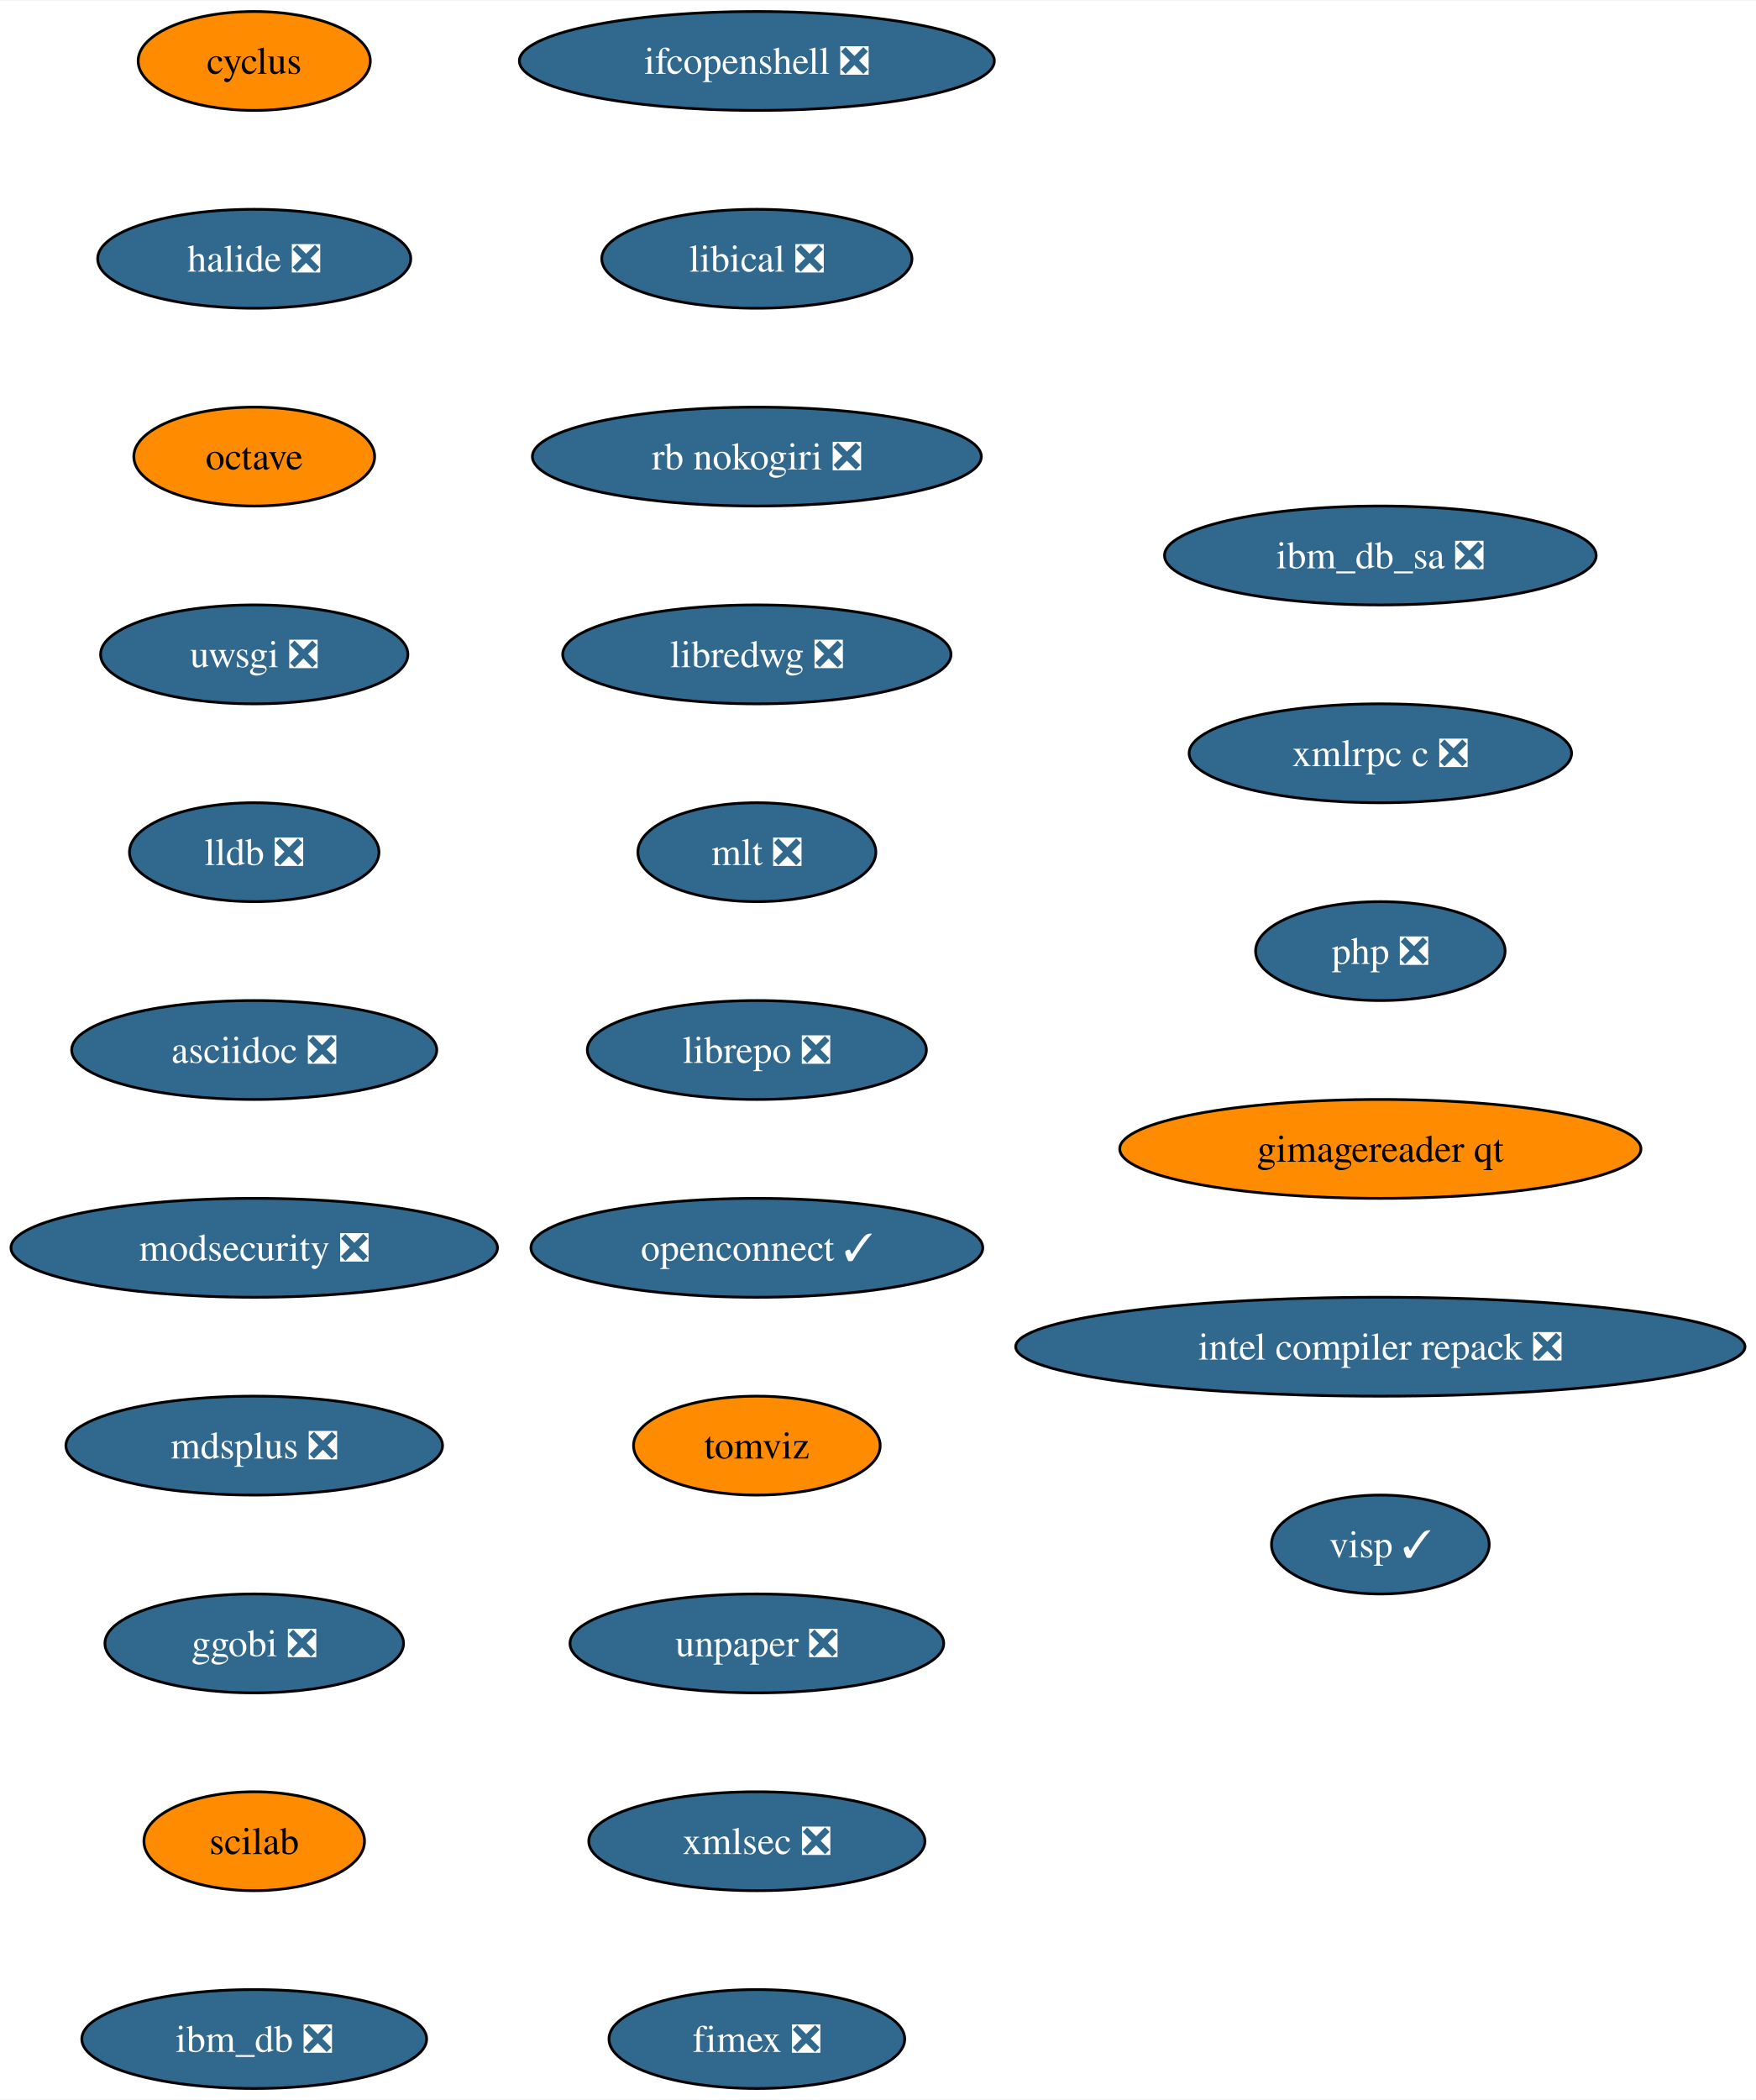
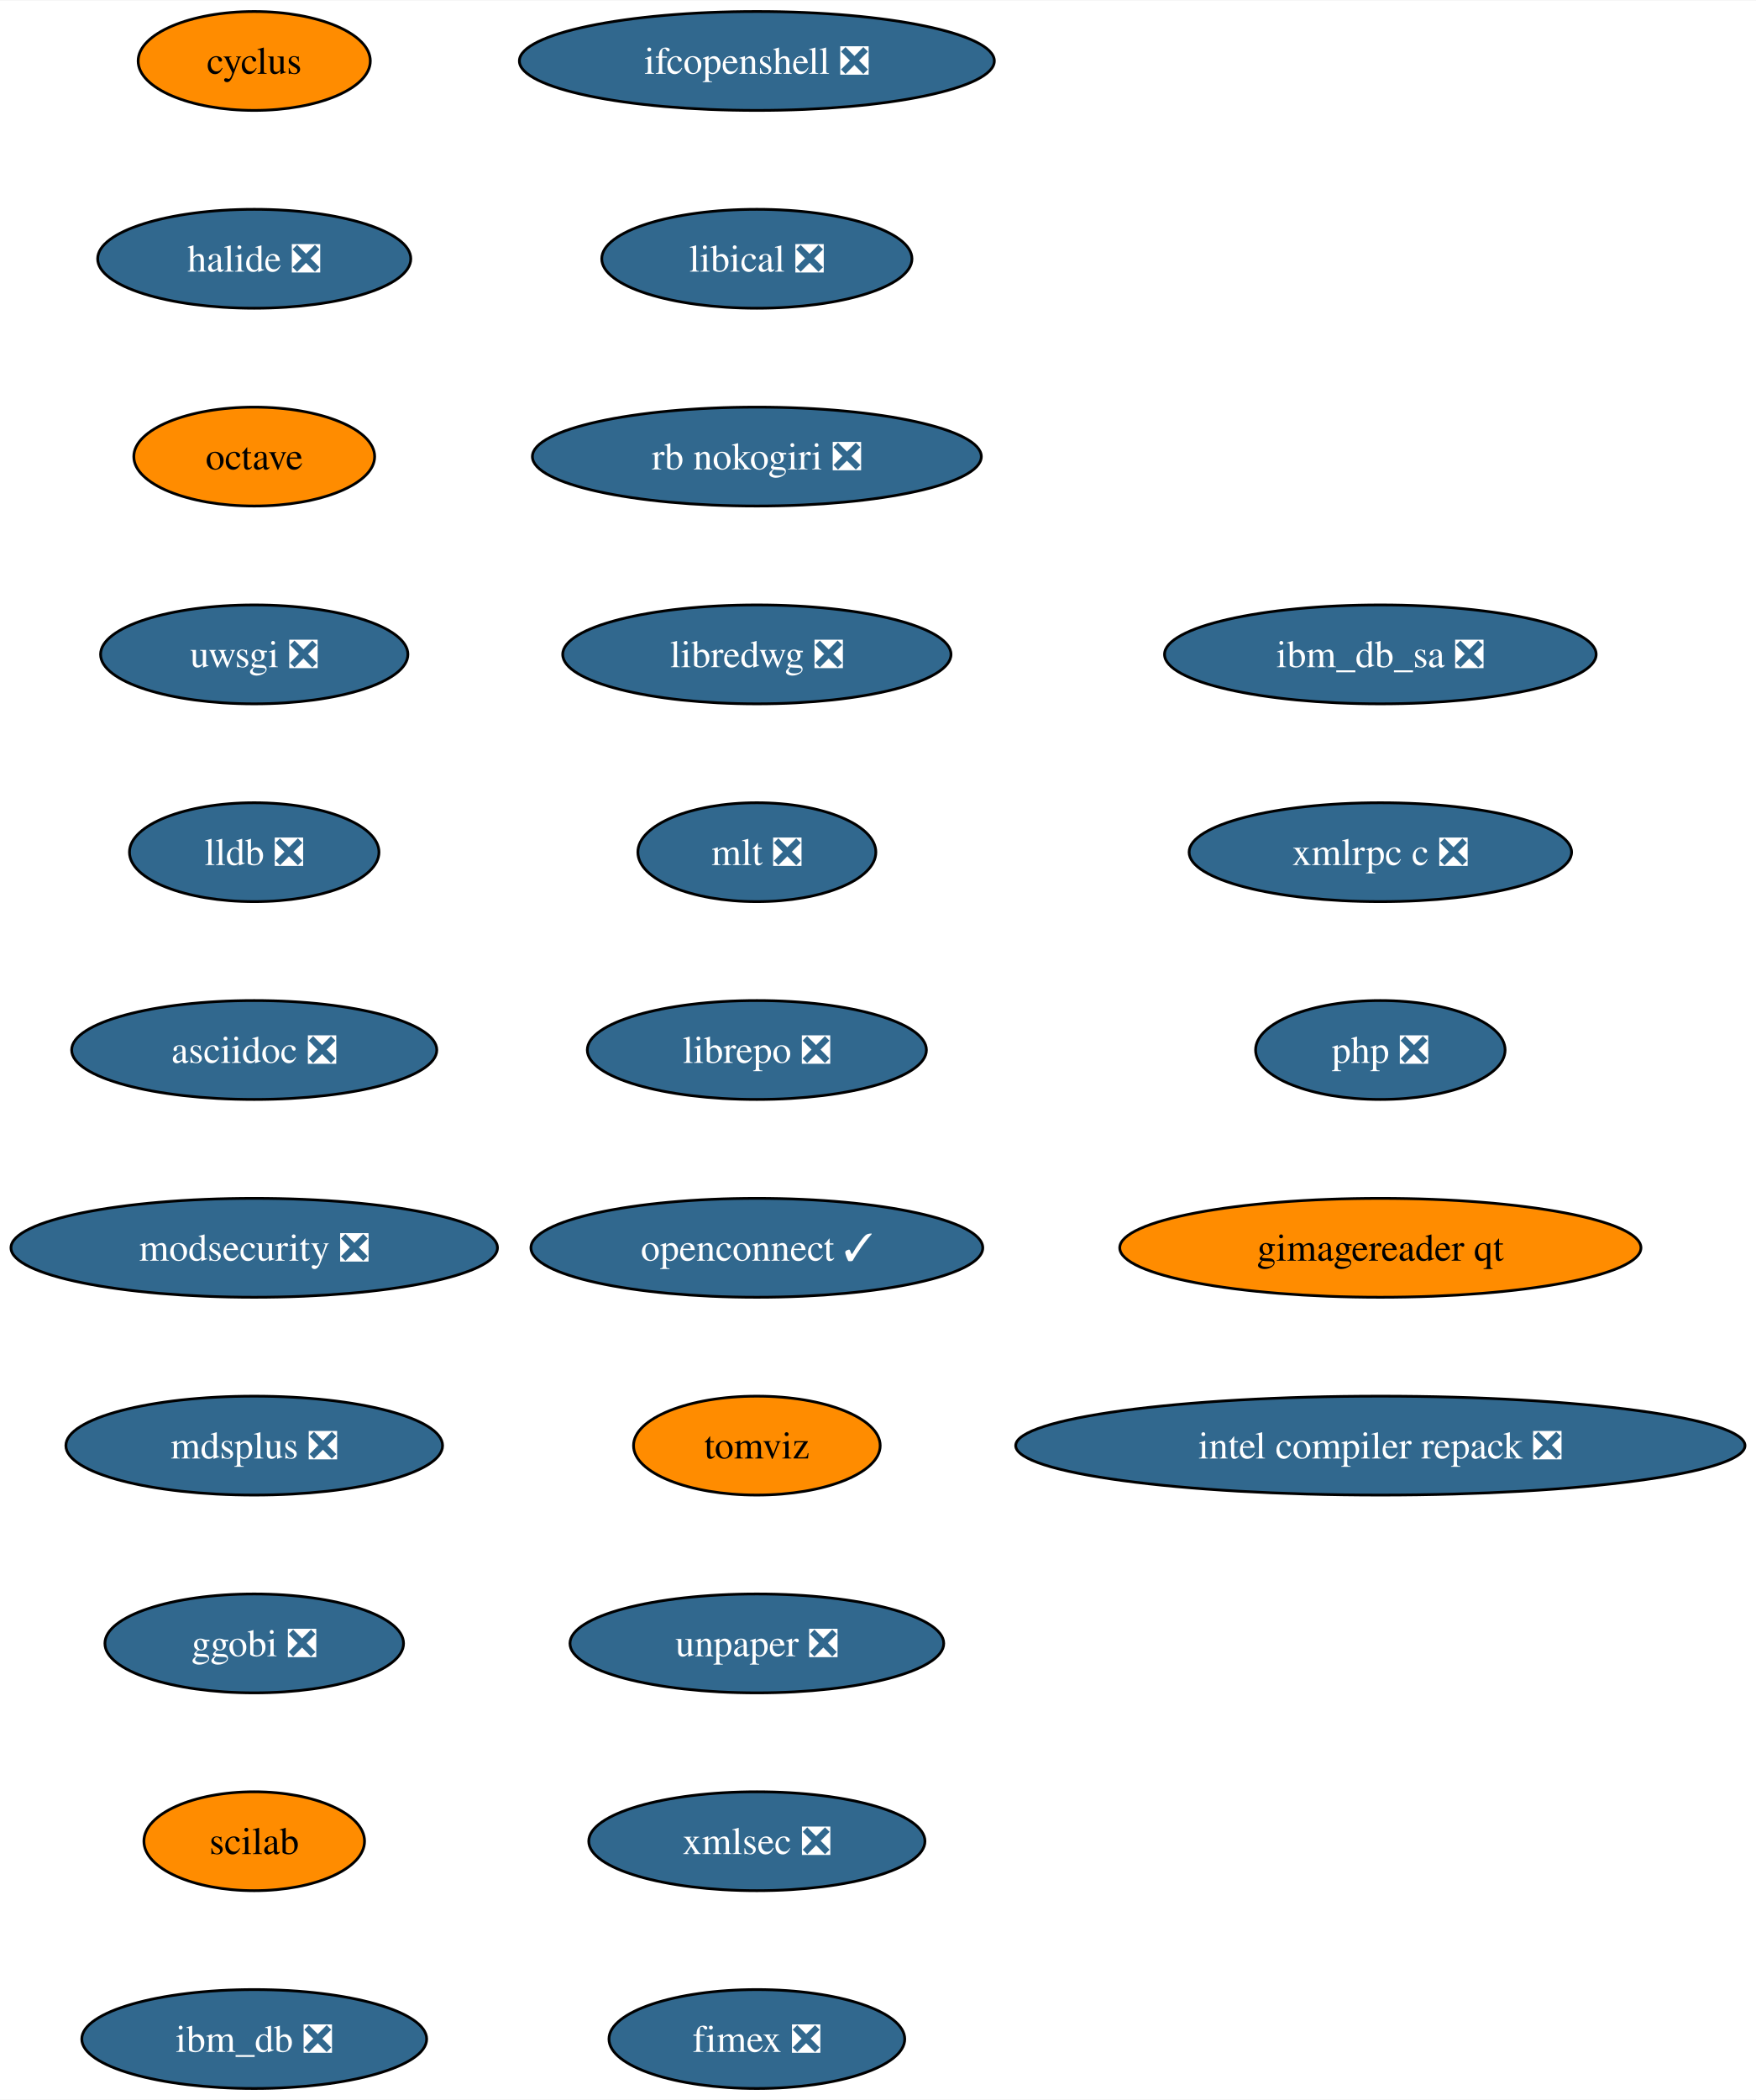
<svg xmlns="http://www.w3.org/2000/svg" xmlns:xlink="http://www.w3.org/1999/xlink" width="639pt" height="764pt" viewBox="0.00 0.00 639.32 764.00">
  <g id="graph0" class="graph" transform="scale(1 1) rotate(0) translate(4 760)">
    <polygon fill="white" stroke="none" points="-4,4 -4,-760 635.32,-760 635.32,4 -4,4" />
    <g id="node1" class="node">
      <g id="a_node1">
        <a xlink:href="https://github.com/conda-forge/cyclus-feedstock" xlink:title="cyclus">
          <ellipse fill="#ff8c00" stroke="black" cx="88.56" cy="-738" rx="42.26" ry="18" />
          <text text-anchor="middle" x="88.56" y="-733.33" font-family="Times,serif" font-size="14.00">cyclus</text>
        </a>
      </g>
    </g>
    <g id="node2" class="node">
      <g id="a_node2">
        <a xlink:href="https://github.com/conda-forge/halide-feedstock/pull/8" xlink:title="halide ❎">
          <ellipse fill="#31688e" stroke="black" cx="88.56" cy="-666" rx="57" ry="18" />
          <text text-anchor="middle" x="88.56" y="-661.33" font-family="Times,serif" font-size="14.00" fill="white">halide ❎</text>
        </a>
      </g>
    </g>
    <g id="node3" class="node">
      <g id="a_node3">
        <a xlink:href="https://github.com/conda-forge/octave-feedstock" xlink:title="octave">
          <ellipse fill="#ff8c00" stroke="black" cx="88.56" cy="-594" rx="43.84" ry="18" />
          <text text-anchor="middle" x="88.56" y="-589.33" font-family="Times,serif" font-size="14.00">octave</text>
        </a>
      </g>
    </g>
    <g id="node4" class="node">
      <g id="a_node4">
        <a xlink:href="https://github.com/conda-forge/uwsgi-feedstock/pull/66" xlink:title="uwsgi ❎">
          <ellipse fill="#31688e" stroke="black" cx="88.56" cy="-522" rx="55.94" ry="18" />
          <text text-anchor="middle" x="88.56" y="-517.33" font-family="Times,serif" font-size="14.00" fill="white">uwsgi ❎</text>
        </a>
      </g>
    </g>
    <g id="node5" class="node">
      <g id="a_node5">
        <a xlink:href="https://github.com/conda-forge/lldb-feedstock/pull/37" xlink:title="lldb ❎">
          <ellipse fill="#31688e" stroke="black" cx="88.56" cy="-450" rx="45.42" ry="18" />
          <text text-anchor="middle" x="88.56" y="-445.32" font-family="Times,serif" font-size="14.00" fill="white">lldb ❎</text>
        </a>
      </g>
    </g>
    <g id="node6" class="node">
      <g id="a_node6">
        <a xlink:href="https://github.com/conda-forge/asciidoc-feedstock/pull/20" xlink:title="asciidoc ❎">
          <ellipse fill="#31688e" stroke="black" cx="88.56" cy="-378" rx="66.47" ry="18" />
          <text text-anchor="middle" x="88.56" y="-373.32" font-family="Times,serif" font-size="14.00" fill="white">asciidoc ❎</text>
        </a>
      </g>
    </g>
    <g id="node7" class="node">
      <g id="a_node7">
        <a xlink:href="https://github.com/conda-forge/modsecurity-feedstock/pull/12" xlink:title="modsecurity ❎">
          <ellipse fill="#31688e" stroke="black" cx="88.56" cy="-306" rx="88.56" ry="18" />
          <text text-anchor="middle" x="88.56" y="-301.32" font-family="Times,serif" font-size="14.00" fill="white">modsecurity ❎</text>
        </a>
      </g>
    </g>
    <g id="node8" class="node">
      <g id="a_node8">
        <a xlink:href="https://github.com/conda-forge/mdsplus-feedstock/pull/32" xlink:title="mdsplus ❎">
          <ellipse fill="#31688e" stroke="black" cx="88.56" cy="-234" rx="68.57" ry="18" />
          <text text-anchor="middle" x="88.56" y="-229.32" font-family="Times,serif" font-size="14.00" fill="white">mdsplus ❎</text>
        </a>
      </g>
    </g>
    <g id="node9" class="node">
      <g id="a_node9">
        <a xlink:href="https://github.com/conda-forge/ggobi-feedstock/pull/3" xlink:title="ggobi ❎">
          <ellipse fill="#31688e" stroke="black" cx="88.56" cy="-162" rx="54.36" ry="18" />
          <text text-anchor="middle" x="88.56" y="-157.32" font-family="Times,serif" font-size="14.00" fill="white">ggobi ❎</text>
        </a>
      </g>
    </g>
    <g id="node10" class="node">
      <g id="a_node10">
        <a xlink:href="https://github.com/conda-forge/scilab-feedstock" xlink:title="scilab">
          <ellipse fill="#ff8c00" stroke="black" cx="88.56" cy="-90" rx="40.16" ry="18" />
          <text text-anchor="middle" x="88.56" y="-85.33" font-family="Times,serif" font-size="14.00">scilab</text>
        </a>
      </g>
    </g>
    <g id="node11" class="node">
      <g id="a_node11">
        <a xlink:href="https://github.com/conda-forge/ibm_db-feedstock/pull/58" xlink:title="ibm_db ❎">
          <ellipse fill="#31688e" stroke="black" cx="88.56" cy="-18" rx="62.78" ry="18" />
          <text text-anchor="middle" x="88.56" y="-13.32" font-family="Times,serif" font-size="14.00" fill="white">ibm_db ❎</text>
        </a>
      </g>
    </g>
    <g id="node12" class="node">
      <g id="a_node12">
        <a xlink:href="https://github.com/conda-forge/ifcopenshell-feedstock/pull/28" xlink:title="ifcopenshell ❎">
          <ellipse fill="#31688e" stroke="black" cx="271.56" cy="-738" rx="86.46" ry="18" />
          <text text-anchor="middle" x="271.56" y="-733.33" font-family="Times,serif" font-size="14.00" fill="white">ifcopenshell ❎</text>
        </a>
      </g>
    </g>
    <g id="node13" class="node">
      <g id="a_node13">
        <a xlink:href="https://github.com/conda-forge/libical-feedstock/pull/24" xlink:title="libical ❎">
          <ellipse fill="#31688e" stroke="black" cx="271.56" cy="-666" rx="56.47" ry="18" />
          <text text-anchor="middle" x="271.56" y="-661.33" font-family="Times,serif" font-size="14.00" fill="white">libical ❎</text>
        </a>
      </g>
    </g>
    <g id="node14" class="node">
      <g id="a_node14">
        <a xlink:href="https://github.com/conda-forge/rb-nokogiri-feedstock/pull/13" xlink:title="rb nokogiri ❎">
          <ellipse fill="#31688e" stroke="black" cx="271.56" cy="-594" rx="81.72" ry="18" />
          <text text-anchor="middle" x="271.56" y="-589.33" font-family="Times,serif" font-size="14.00" fill="white">rb nokogiri ❎</text>
        </a>
      </g>
    </g>
    <g id="node15" class="node">
      <g id="a_node15">
        <a xlink:href="https://github.com/conda-forge/libredwg-feedstock/pull/84" xlink:title="libredwg ❎">
          <ellipse fill="#31688e" stroke="black" cx="271.56" cy="-522" rx="70.68" ry="18" />
          <text text-anchor="middle" x="271.56" y="-517.33" font-family="Times,serif" font-size="14.00" fill="white">libredwg ❎</text>
        </a>
      </g>
    </g>
    <g id="node16" class="node">
      <g id="a_node16">
        <a xlink:href="https://github.com/conda-forge/mlt-feedstock/pull/23" xlink:title="mlt ❎">
          <ellipse fill="#31688e" stroke="black" cx="271.56" cy="-450" rx="43.32" ry="18" />
          <text text-anchor="middle" x="271.56" y="-445.32" font-family="Times,serif" font-size="14.00" fill="white">mlt ❎</text>
        </a>
      </g>
    </g>
    <g id="node17" class="node">
      <g id="a_node17">
        <a xlink:href="https://github.com/conda-forge/librepo-feedstock/pull/30" xlink:title="librepo ❎">
          <ellipse fill="#31688e" stroke="black" cx="271.56" cy="-378" rx="61.73" ry="18" />
          <text text-anchor="middle" x="271.56" y="-373.32" font-family="Times,serif" font-size="14.00" fill="white">librepo ❎</text>
        </a>
      </g>
    </g>
    <g id="node18" class="node">
      <g id="a_node18">
        <a xlink:href="https://github.com/conda-forge/openconnect-feedstock/pull/26" xlink:title="openconnect ✓">
          <ellipse fill="#31688e" stroke="black" cx="271.56" cy="-306" rx="82.25" ry="18" />
          <text text-anchor="middle" x="271.56" y="-301.32" font-family="Times,serif" font-size="14.00" fill="white">openconnect ✓</text>
        </a>
      </g>
    </g>
    <g id="node19" class="node">
      <g id="a_node19">
        <a xlink:href="https://github.com/conda-forge/tomviz-feedstock" xlink:title="tomviz">
          <ellipse fill="#ff8c00" stroke="black" cx="271.56" cy="-234" rx="44.9" ry="18" />
          <text text-anchor="middle" x="271.56" y="-229.32" font-family="Times,serif" font-size="14.00">tomviz</text>
        </a>
      </g>
    </g>
    <g id="node20" class="node">
      <g id="a_node20">
        <a xlink:href="https://github.com/conda-forge/unpaper-feedstock/pull/6" xlink:title="unpaper ❎">
          <ellipse fill="#31688e" stroke="black" cx="271.56" cy="-162" rx="68.04" ry="18" />
          <text text-anchor="middle" x="271.56" y="-157.32" font-family="Times,serif" font-size="14.00" fill="white">unpaper ❎</text>
        </a>
      </g>
    </g>
    <g id="node21" class="node">
      <g id="a_node21">
        <a xlink:href="https://github.com/conda-forge/xmlsec-feedstock/pull/16" xlink:title="xmlsec ❎">
          <ellipse fill="#31688e" stroke="black" cx="271.56" cy="-90" rx="61.2" ry="18" />
          <text text-anchor="middle" x="271.56" y="-85.33" font-family="Times,serif" font-size="14.00" fill="white">xmlsec ❎</text>
        </a>
      </g>
    </g>
    <g id="node22" class="node">
      <g id="a_node22">
        <a xlink:href="https://github.com/conda-forge/fimex-feedstock/pull/60" xlink:title="fimex ❎">
          <ellipse fill="#31688e" stroke="black" cx="271.56" cy="-18" rx="53.84" ry="18" />
          <text text-anchor="middle" x="271.56" y="-13.32" font-family="Times,serif" font-size="14.00" fill="white">fimex ❎</text>
        </a>
      </g>
    </g>
    <g id="node23" class="node">
      <g id="a_node23">
        <a xlink:href="https://github.com/conda-forge/ibm_db_sa-feedstock/pull/19" xlink:title="ibm_db_sa ❎">
-           <ellipse fill="#31688e" stroke="black" cx="498.56" cy="-558" rx="78.57" ry="18" />
-           <text text-anchor="middle" x="498.56" y="-553.33" font-family="Times,serif" font-size="14.00" fill="white">ibm_db_sa ❎</text>
+           <ellipse fill="#31688e" stroke="black" cx="498.56" cy="-522" rx="78.57" ry="18" />
+           <text text-anchor="middle" x="498.56" y="-517.33" font-family="Times,serif" font-size="14.00" fill="white">ibm_db_sa ❎</text>
        </a>
      </g>
    </g>
    <g id="node24" class="node">
      <g id="a_node24">
        <a xlink:href="https://github.com/conda-forge/xmlrpc-c-feedstock/pull/3" xlink:title="xmlrpc c ❎">
-           <ellipse fill="#31688e" stroke="black" cx="498.56" cy="-486" rx="69.62" ry="18" />
-           <text text-anchor="middle" x="498.56" y="-481.32" font-family="Times,serif" font-size="14.00" fill="white">xmlrpc c ❎</text>
+           <ellipse fill="#31688e" stroke="black" cx="498.56" cy="-450" rx="69.62" ry="18" />
+           <text text-anchor="middle" x="498.56" y="-445.32" font-family="Times,serif" font-size="14.00" fill="white">xmlrpc c ❎</text>
        </a>
      </g>
    </g>
    <g id="node25" class="node">
      <g id="a_node25">
        <a xlink:href="https://github.com/conda-forge/php-feedstock/pull/80" xlink:title="php ❎">
-           <ellipse fill="#31688e" stroke="black" cx="498.56" cy="-414" rx="45.42" ry="18" />
-           <text text-anchor="middle" x="498.56" y="-409.32" font-family="Times,serif" font-size="14.00" fill="white">php ❎</text>
+           <ellipse fill="#31688e" stroke="black" cx="498.56" cy="-378" rx="45.42" ry="18" />
+           <text text-anchor="middle" x="498.56" y="-373.32" font-family="Times,serif" font-size="14.00" fill="white">php ❎</text>
        </a>
      </g>
    </g>
    <g id="node26" class="node">
      <g id="a_node26">
        <a xlink:href="https://github.com/conda-forge/gimagereader-qt-feedstock" xlink:title="gimagereader qt">
-           <ellipse fill="#ff8c00" stroke="black" cx="498.56" cy="-342" rx="94.88" ry="18" />
-           <text text-anchor="middle" x="498.56" y="-337.32" font-family="Times,serif" font-size="14.00">gimagereader qt</text>
+           <ellipse fill="#ff8c00" stroke="black" cx="498.56" cy="-306" rx="94.88" ry="18" />
+           <text text-anchor="middle" x="498.56" y="-301.32" font-family="Times,serif" font-size="14.00">gimagereader qt</text>
        </a>
      </g>
    </g>
    <g id="node27" class="node">
      <g id="a_node27">
        <a xlink:href="https://github.com/conda-forge/intel-compiler-repack-feedstock/pull/13" xlink:title="intel compiler repack ❎">
-           <ellipse fill="#31688e" stroke="black" cx="498.56" cy="-270" rx="132.76" ry="18" />
-           <text text-anchor="middle" x="498.56" y="-265.32" font-family="Times,serif" font-size="14.00" fill="white">intel compiler repack ❎</text>
-         </a>
-       </g>
-     </g>
-     <g id="node28" class="node">
-       <g id="a_node28">
-         <a xlink:href="https://github.com/conda-forge/visp-feedstock/pull/1" xlink:title="visp ✓">
-           <ellipse fill="#31688e" stroke="black" cx="498.56" cy="-198" rx="39.63" ry="18" />
-           <text text-anchor="middle" x="498.56" y="-193.32" font-family="Times,serif" font-size="14.00" fill="white">visp ✓</text>
+           <ellipse fill="#31688e" stroke="black" cx="498.56" cy="-234" rx="132.76" ry="18" />
+           <text text-anchor="middle" x="498.56" y="-229.32" font-family="Times,serif" font-size="14.00" fill="white">intel compiler repack ❎</text>
        </a>
      </g>
    </g>
  </g>
</svg>
